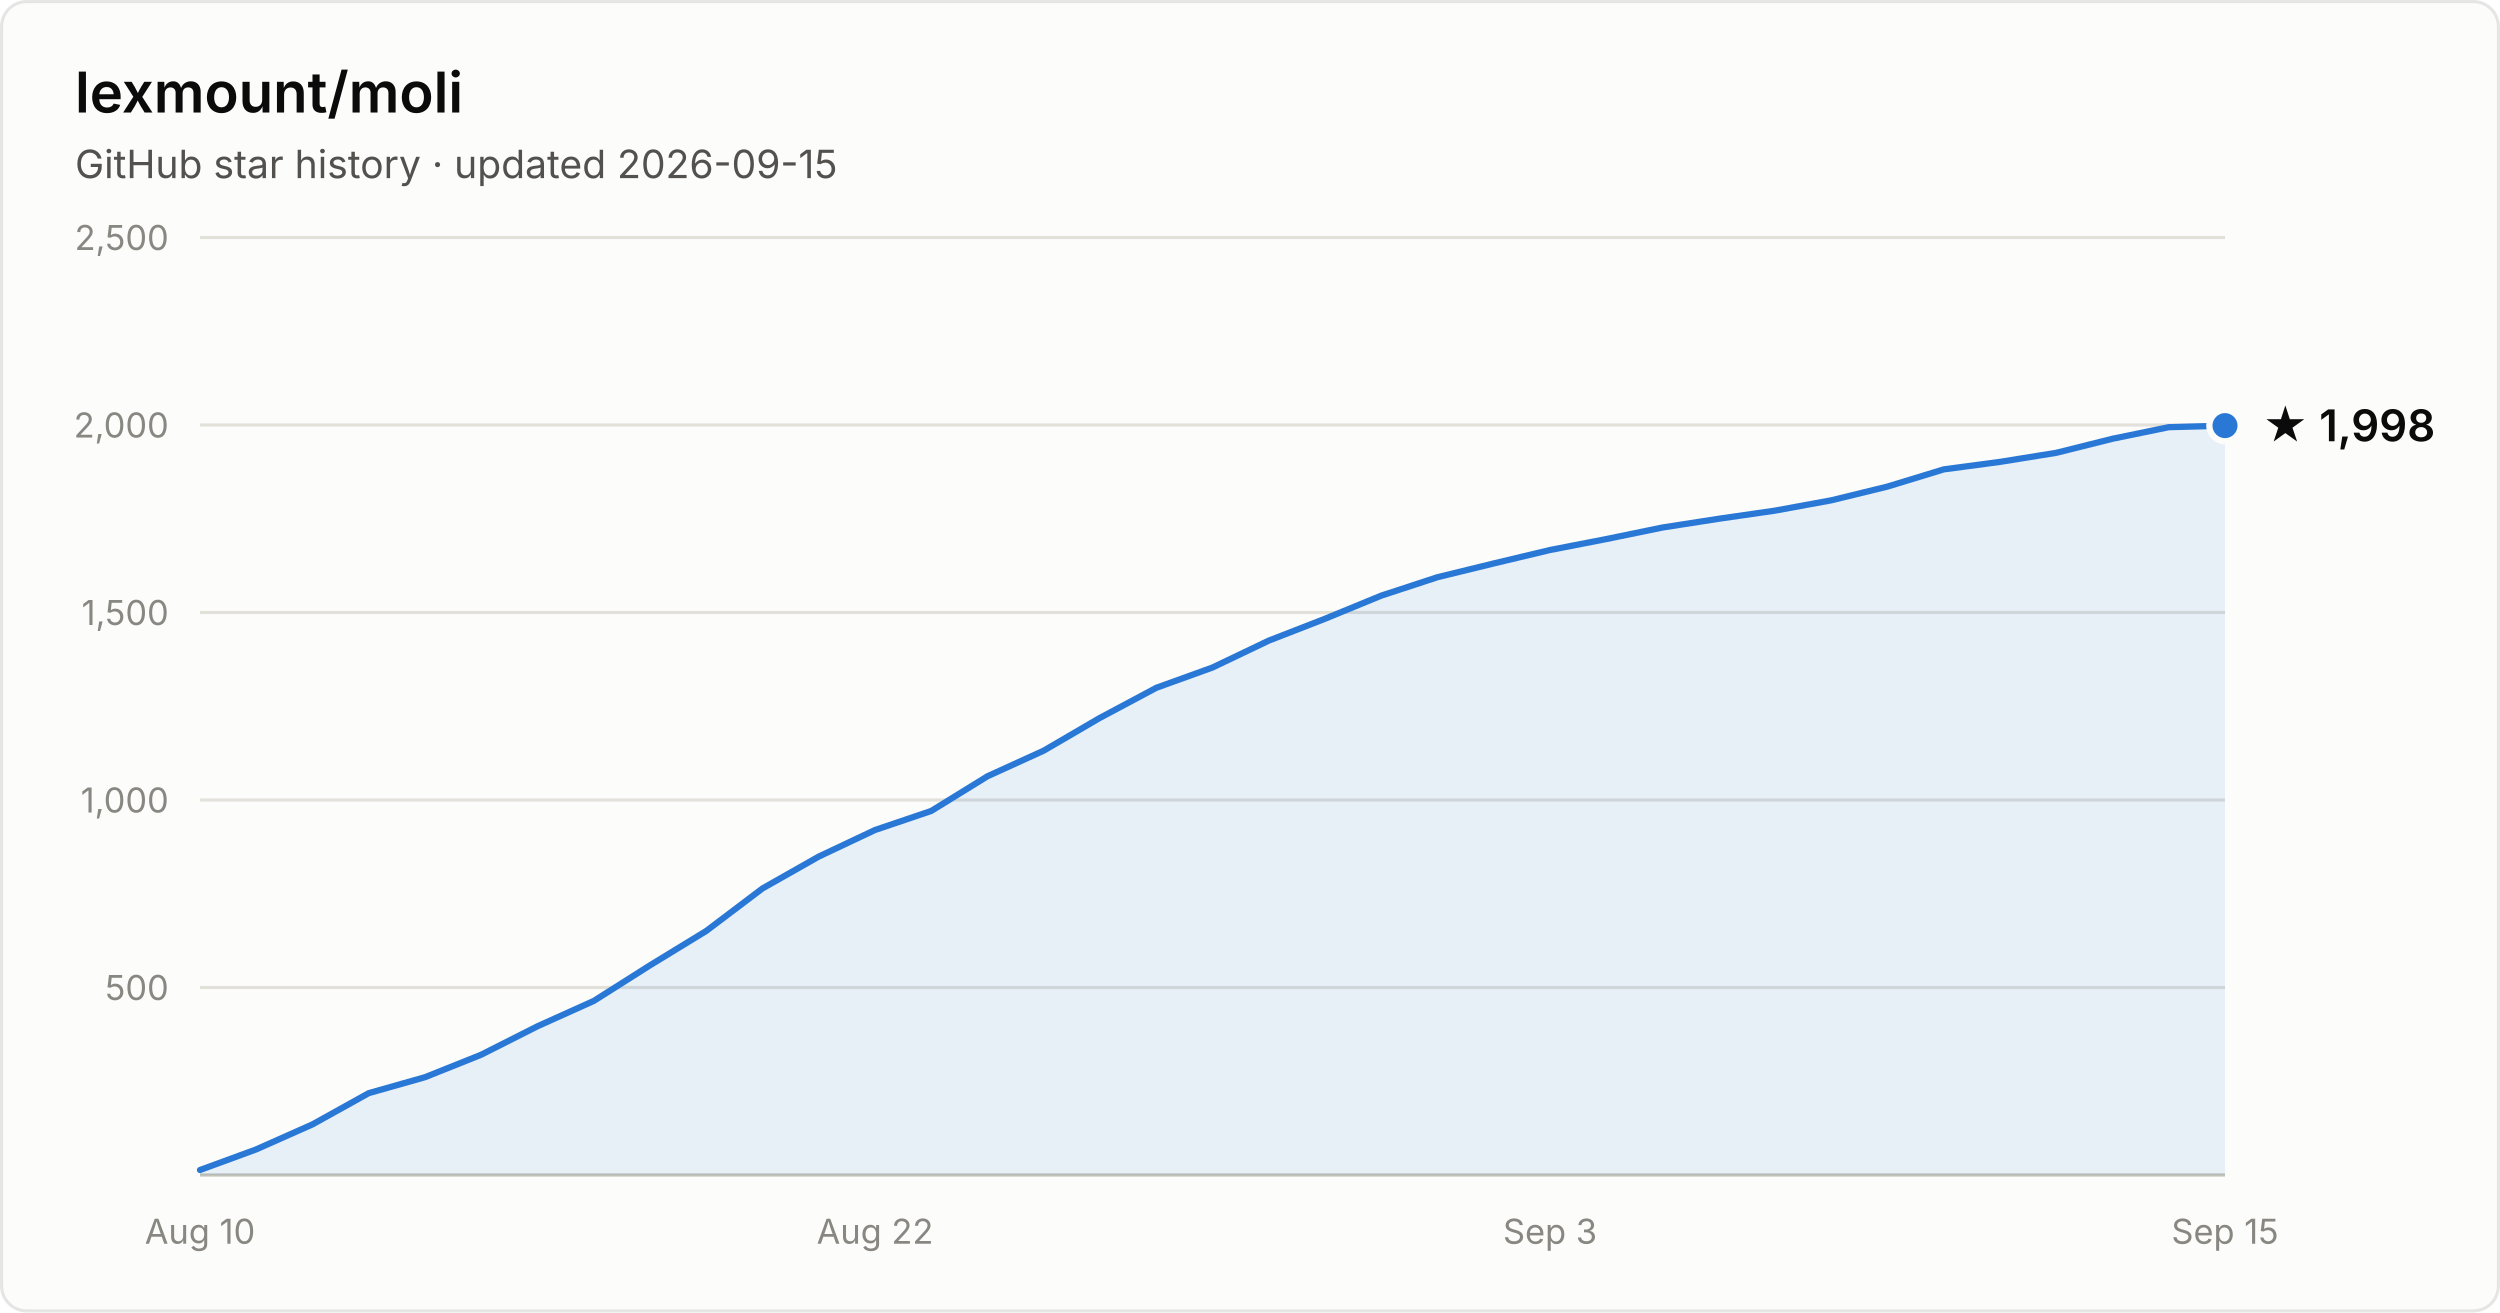
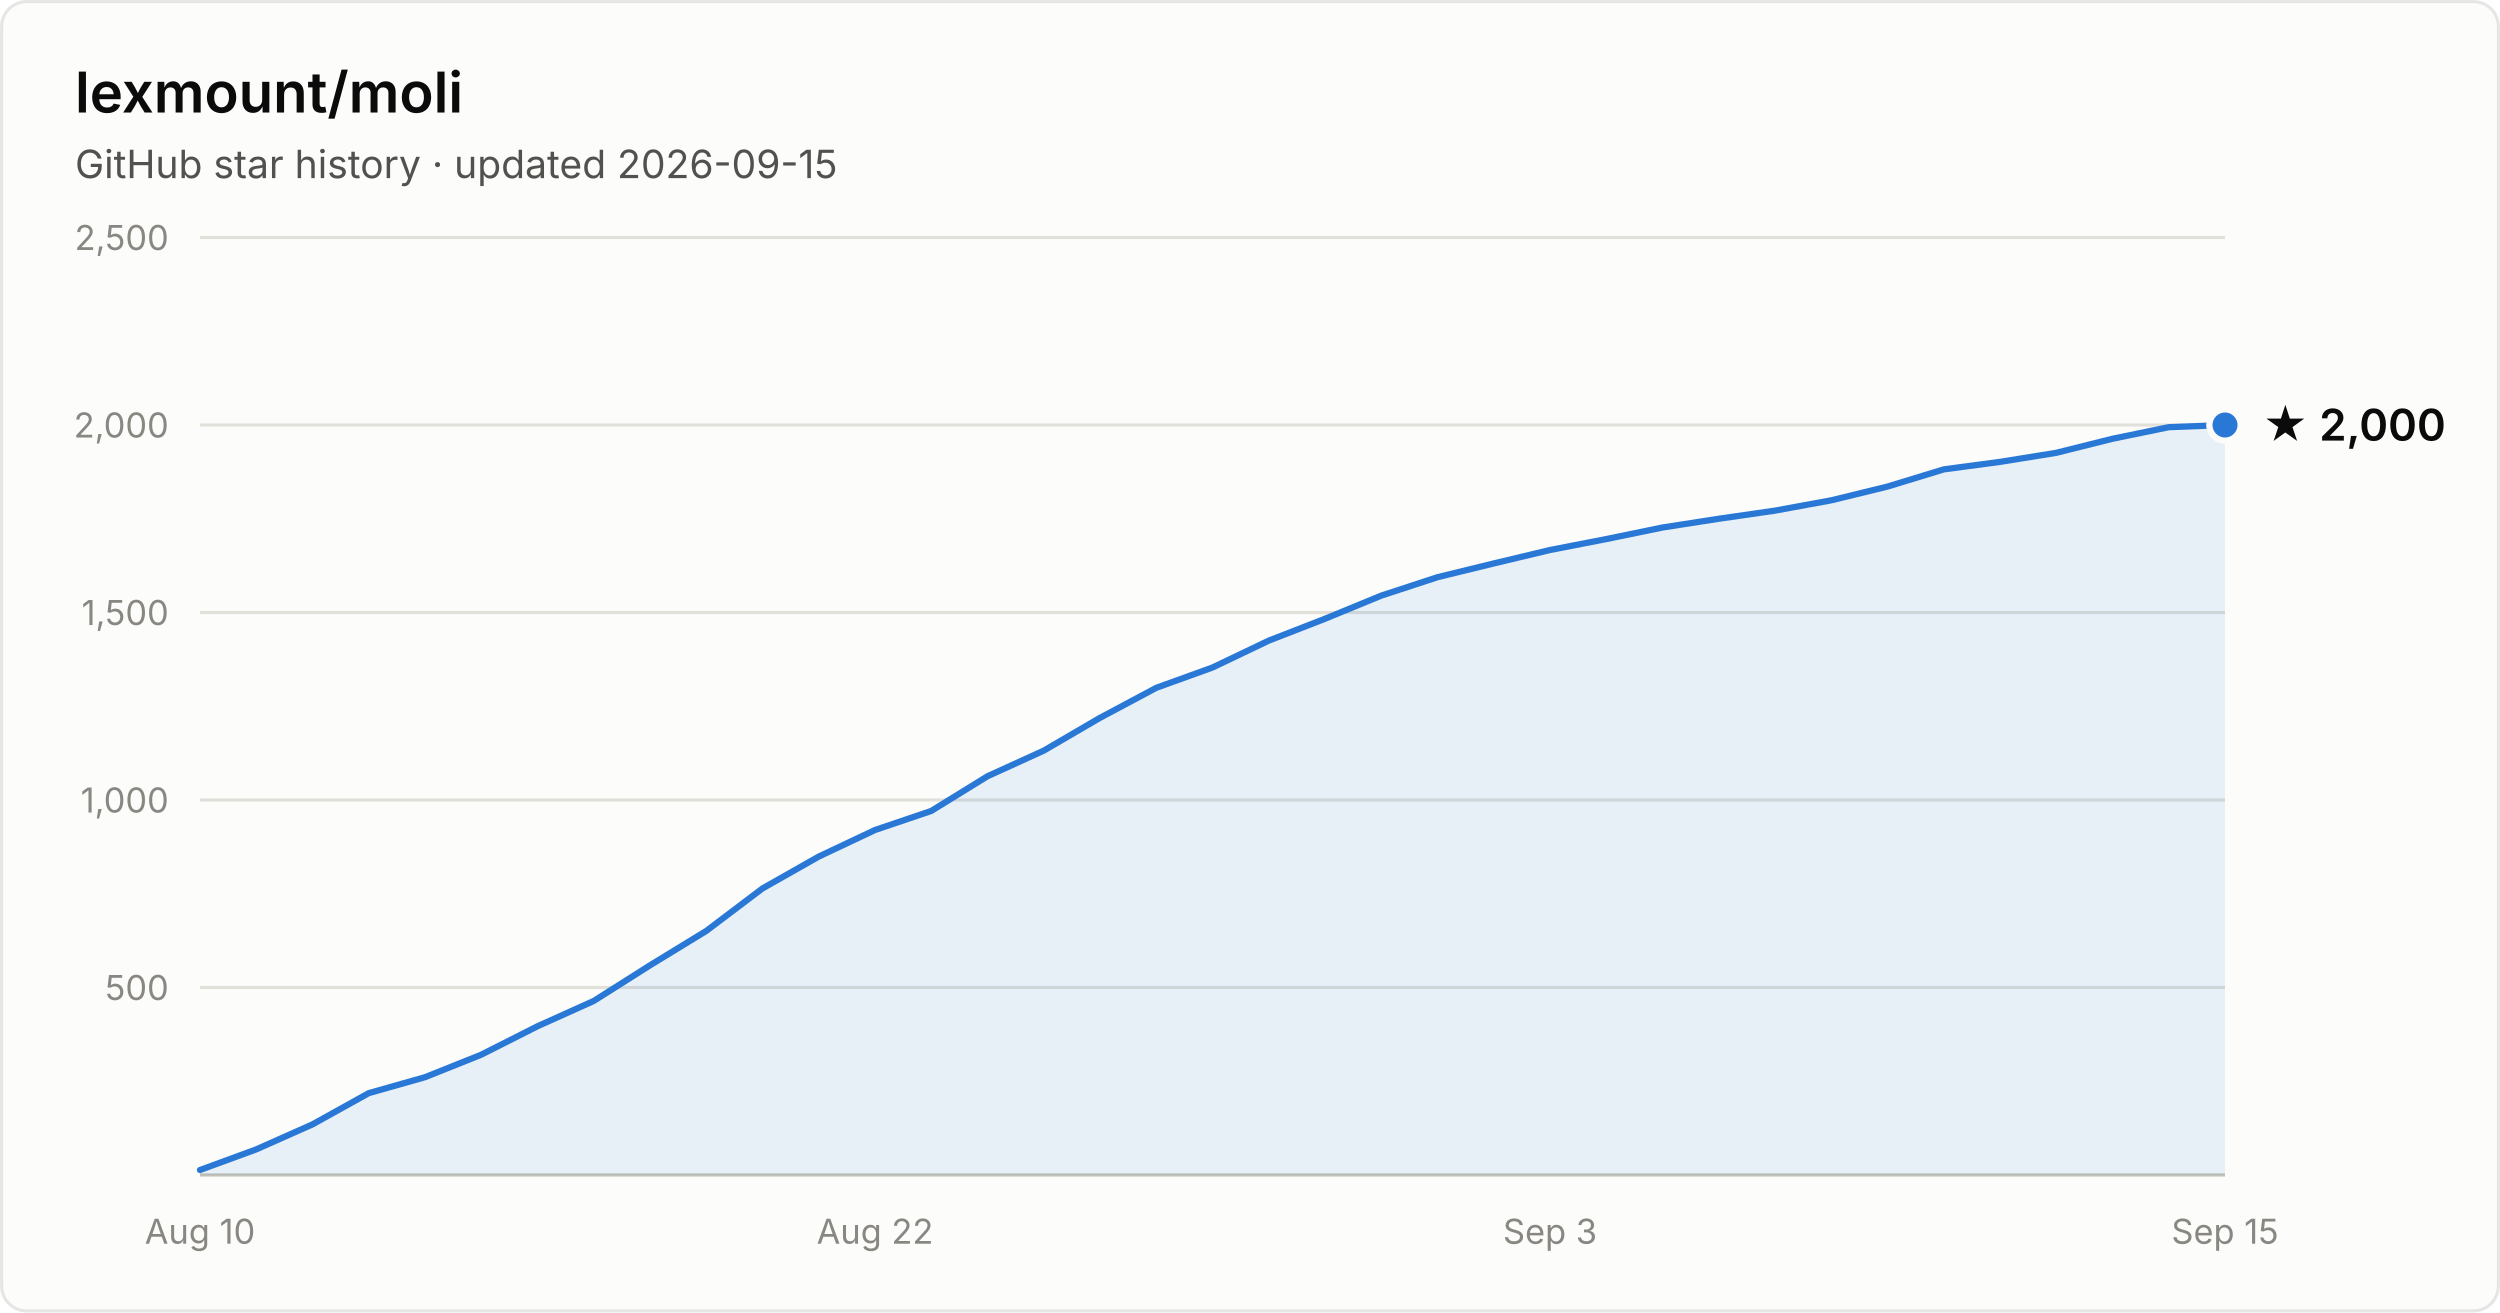
- <svg xmlns="http://www.w3.org/2000/svg" width="800" height="420" viewBox="0 0 800 420" font-family="system-ui, -apple-system, Segoe UI, sans-serif" role="img" aria-label="Star history of lexmount/moli: 1,998 stars as of 2026-09-15">
+ <svg xmlns="http://www.w3.org/2000/svg" width="800" height="420" viewBox="0 0 800 420" font-family="system-ui, -apple-system, Segoe UI, sans-serif" role="img" aria-label="Star history of lexmount/moli: 2,000 stars as of 2026-09-15">
  <rect x="0.5" y="0.5" width="799" height="419" rx="8" fill="#fcfcfb" stroke="rgba(11,11,11,0.10)" />
  <text x="24" y="36" fill="#0b0b0b" font-size="18" font-weight="600">lexmount/moli</text>
  <text x="24" y="57" fill="#52514e" font-size="12.5">GitHub star history · updated 2026-09-15</text>
  <line x1="64" y1="316.0" x2="712" y2="316.0" stroke="#e1e0d9" stroke-width="1" />
  <text x="54" y="320.0" text-anchor="end" fill="#898781" font-size="11" style="font-variant-numeric:tabular-nums">500</text>
  <line x1="64" y1="256.0" x2="712" y2="256.0" stroke="#e1e0d9" stroke-width="1" />
  <text x="54" y="260.0" text-anchor="end" fill="#898781" font-size="11" style="font-variant-numeric:tabular-nums">1,000</text>
  <line x1="64" y1="196.0" x2="712" y2="196.0" stroke="#e1e0d9" stroke-width="1" />
  <text x="54" y="200.0" text-anchor="end" fill="#898781" font-size="11" style="font-variant-numeric:tabular-nums">1,500</text>
  <line x1="64" y1="136.0" x2="712" y2="136.0" stroke="#e1e0d9" stroke-width="1" />
  <text x="54" y="140.0" text-anchor="end" fill="#898781" font-size="11" style="font-variant-numeric:tabular-nums">2,000</text>
  <line x1="64" y1="76.0" x2="712" y2="76.0" stroke="#e1e0d9" stroke-width="1" />
  <text x="54" y="80.0" text-anchor="end" fill="#898781" font-size="11" style="font-variant-numeric:tabular-nums">2,500</text>
  <line x1="64" y1="376" x2="712" y2="376" stroke="#c3c2b7" stroke-width="1" />
  <text x="64.0" y="398" text-anchor="middle" fill="#898781" font-size="11" style="font-variant-numeric:tabular-nums">Aug 10</text>
  <text x="280.0" y="398" text-anchor="middle" fill="#898781" font-size="11" style="font-variant-numeric:tabular-nums">Aug 22</text>
  <text x="496.0" y="398" text-anchor="middle" fill="#898781" font-size="11" style="font-variant-numeric:tabular-nums">Sep 3</text>
  <text x="712.0" y="398" text-anchor="middle" fill="#898781" font-size="11" style="font-variant-numeric:tabular-nums">Sep 15</text>
-   <path d="M64.0 374.4 L82.0 367.8 L100.0 359.8 L118.0 349.8 L136.0 344.7 L154.0 337.5 L172.0 328.4 L190.0 320.3 L208.0 308.9 L226.0 297.9 L244.0 284.3 L262.0 274.1 L280.0 265.6 L298.0 259.5 L316.0 248.4 L334.0 240.2 L352.0 229.7 L370.0 220.1 L388.0 213.6 L406.0 205.0 L424.0 198.0 L442.0 190.6 L460.0 184.7 L478.0 180.3 L496.0 176.0 L514.0 172.5 L532.0 168.8 L550.0 166.0 L568.0 163.4 L586.0 160.1 L604.0 155.7 L622.0 150.2 L640.0 147.8 L658.0 144.9 L676.0 140.4 L694.0 136.7 L712.0 136.2 L712.0 376 L64.0 376 Z" fill="#2a78d6" fill-opacity="0.1" />
-   <path d="M64.0 374.4 L82.0 367.8 L100.0 359.8 L118.0 349.8 L136.0 344.7 L154.0 337.5 L172.0 328.4 L190.0 320.3 L208.0 308.9 L226.0 297.9 L244.0 284.3 L262.0 274.1 L280.0 265.6 L298.0 259.5 L316.0 248.4 L334.0 240.2 L352.0 229.7 L370.0 220.1 L388.0 213.6 L406.0 205.0 L424.0 198.0 L442.0 190.6 L460.0 184.7 L478.0 180.3 L496.0 176.0 L514.0 172.5 L532.0 168.8 L550.0 166.0 L568.0 163.4 L586.0 160.1 L604.0 155.7 L622.0 150.2 L640.0 147.8 L658.0 144.9 L676.0 140.4 L694.0 136.7 L712.0 136.2" fill="none" stroke="#2a78d6" stroke-width="2" stroke-linejoin="round" stroke-linecap="round" />
-   <circle cx="712.0" cy="136.2" r="5" fill="#2a78d6" stroke="#fcfcfb" stroke-width="2" />
-   <text x="724.0" y="141.2" fill="#0b0b0b" font-size="14" font-weight="600">★ 1,998</text>
+   <path d="M64.0 374.4 L82.0 367.8 L100.0 359.8 L118.0 349.8 L136.0 344.7 L154.0 337.5 L172.0 328.4 L190.0 320.3 L208.0 308.9 L226.0 297.9 L244.0 284.3 L262.0 274.1 L280.0 265.6 L298.0 259.5 L316.0 248.4 L334.0 240.2 L352.0 229.7 L370.0 220.1 L388.0 213.6 L406.0 205.0 L424.0 198.0 L442.0 190.6 L460.0 184.7 L478.0 180.3 L496.0 176.0 L514.0 172.5 L532.0 168.8 L550.0 166.0 L568.0 163.4 L586.0 160.1 L604.0 155.7 L622.0 150.2 L640.0 147.8 L658.0 144.9 L676.0 140.4 L694.0 136.7 L712.0 136.0 L712.0 376 L64.0 376 Z" fill="#2a78d6" fill-opacity="0.1" />
+   <path d="M64.0 374.4 L82.0 367.8 L100.0 359.8 L118.0 349.8 L136.0 344.7 L154.0 337.5 L172.0 328.4 L190.0 320.3 L208.0 308.9 L226.0 297.9 L244.0 284.3 L262.0 274.1 L280.0 265.6 L298.0 259.5 L316.0 248.4 L334.0 240.2 L352.0 229.7 L370.0 220.1 L388.0 213.6 L406.0 205.0 L424.0 198.0 L442.0 190.6 L460.0 184.7 L478.0 180.3 L496.0 176.0 L514.0 172.5 L532.0 168.8 L550.0 166.0 L568.0 163.4 L586.0 160.1 L604.0 155.7 L622.0 150.2 L640.0 147.8 L658.0 144.9 L676.0 140.4 L694.0 136.7 L712.0 136.0" fill="none" stroke="#2a78d6" stroke-width="2" stroke-linejoin="round" stroke-linecap="round" />
+   <circle cx="712.0" cy="136.0" r="5" fill="#2a78d6" stroke="#fcfcfb" stroke-width="2" />
+   <text x="724.0" y="141.0" fill="#0b0b0b" font-size="14" font-weight="600">★ 2,000</text>
</svg>
